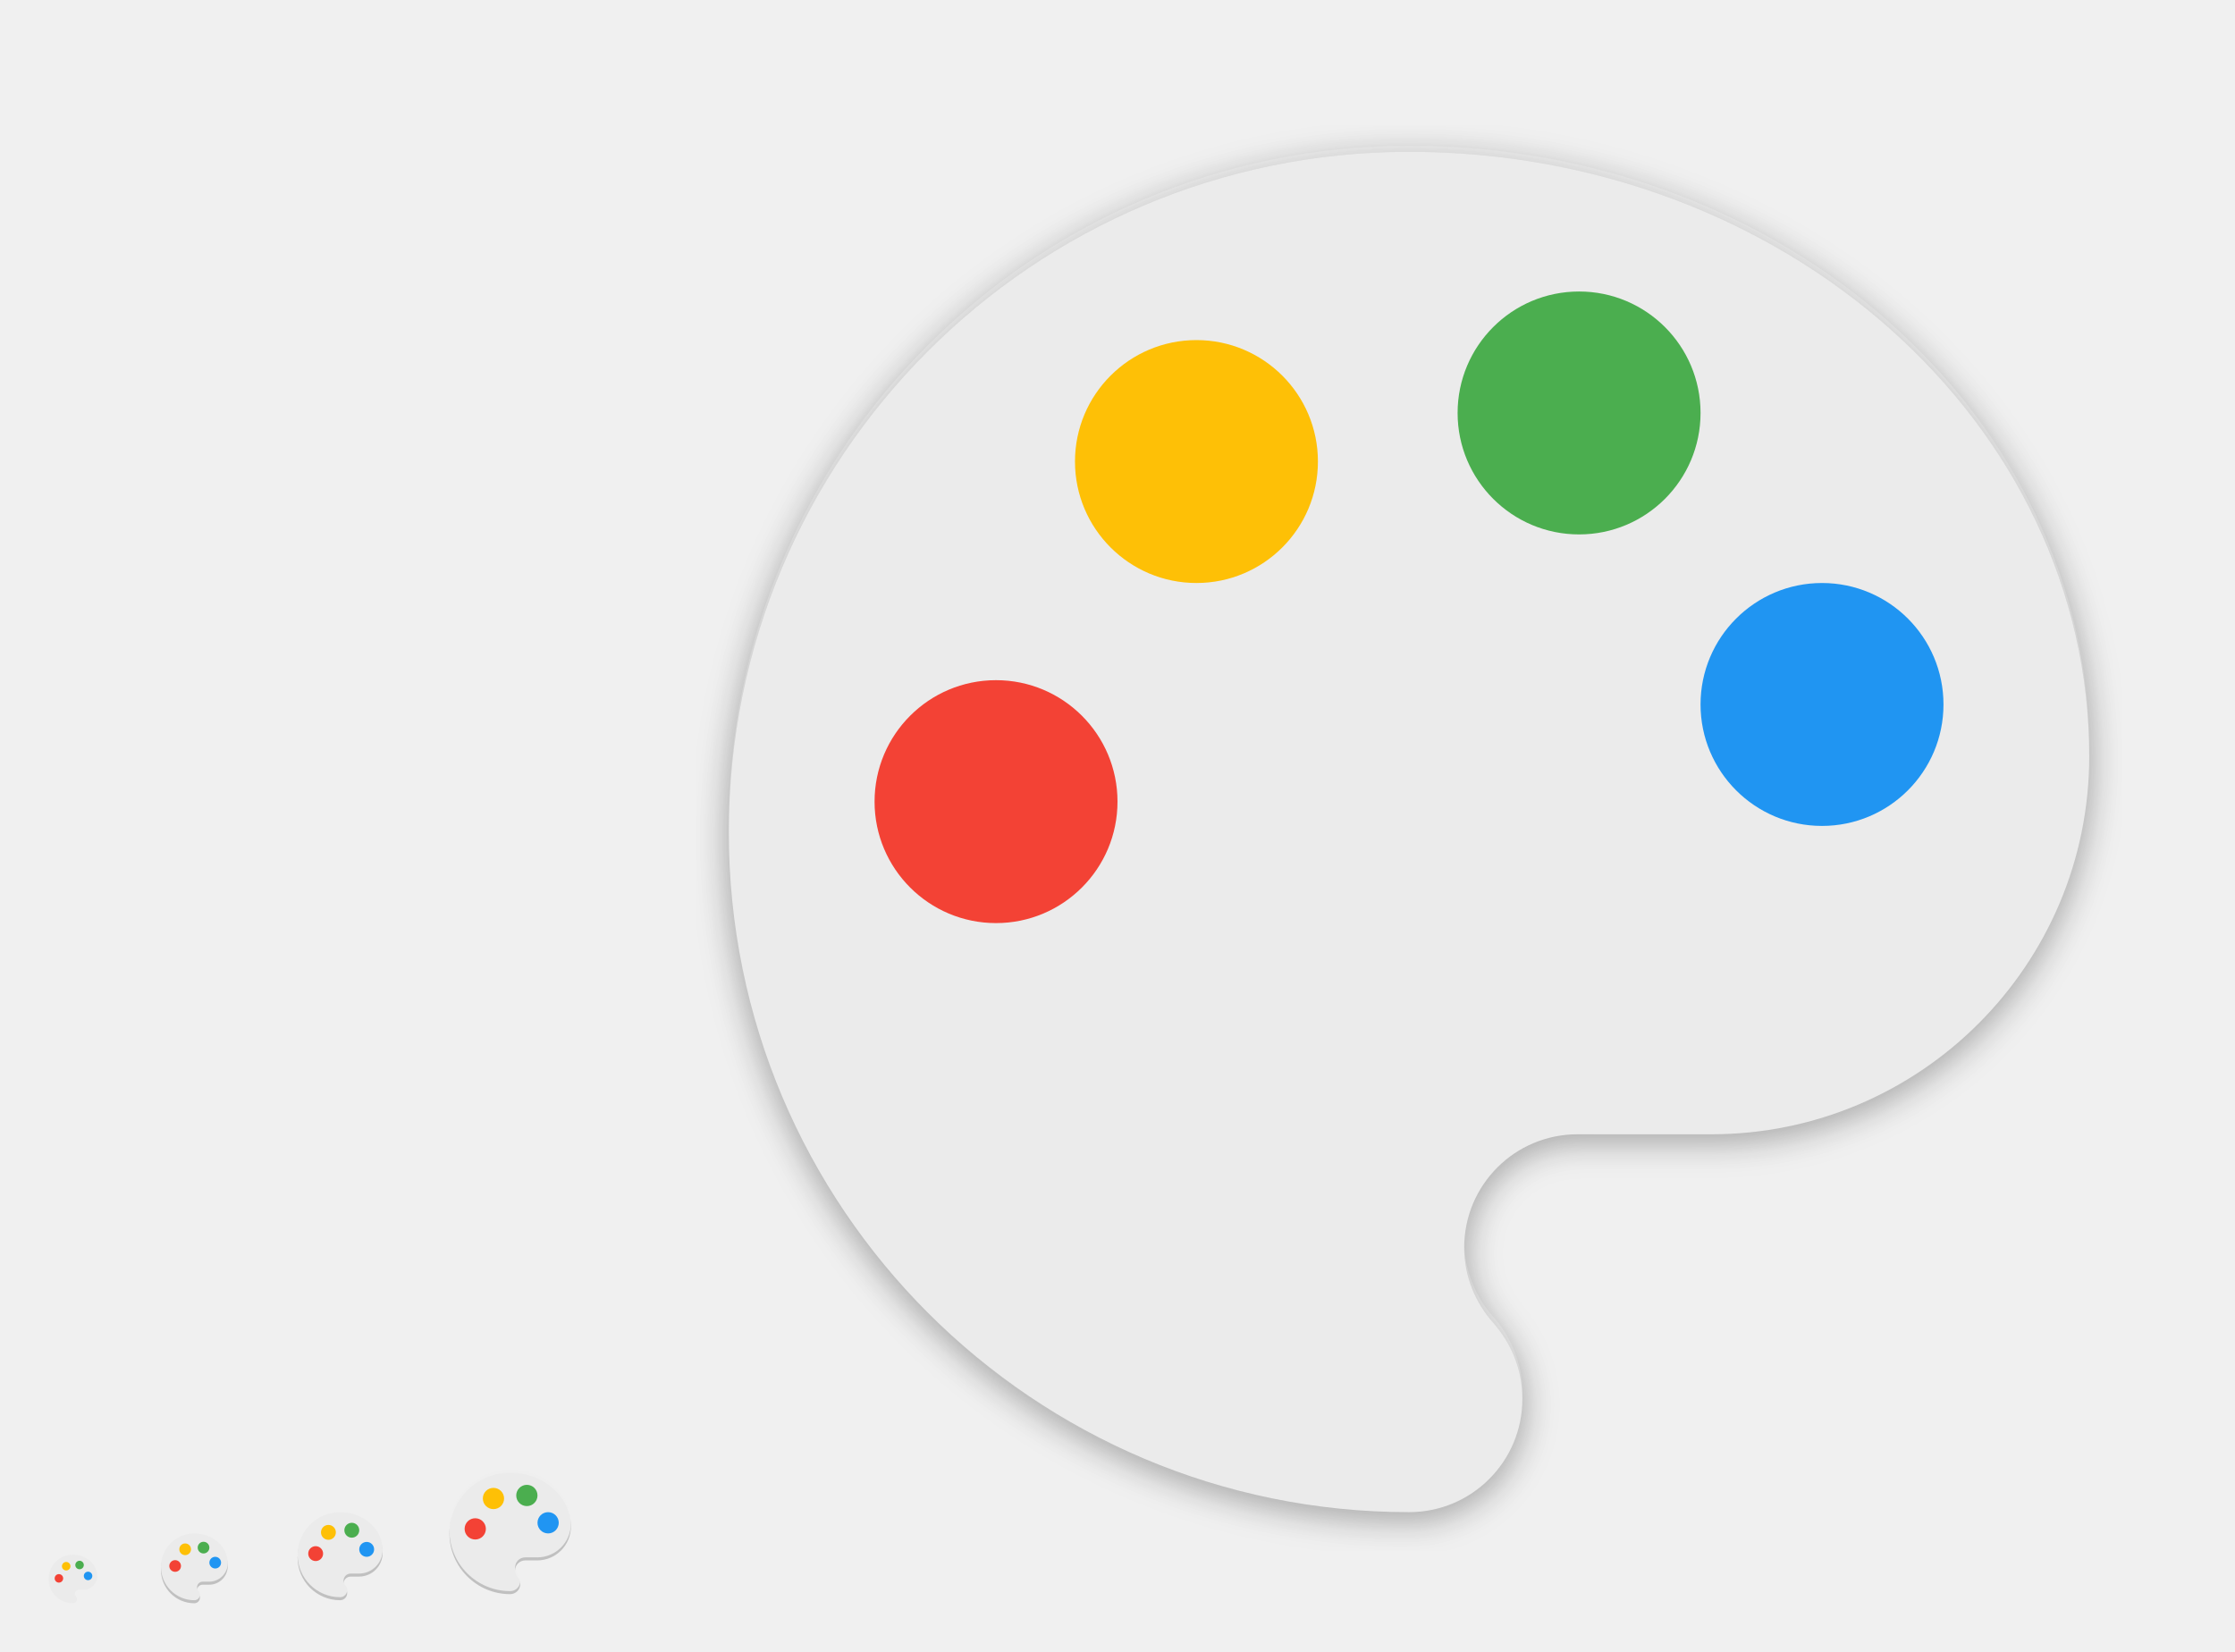
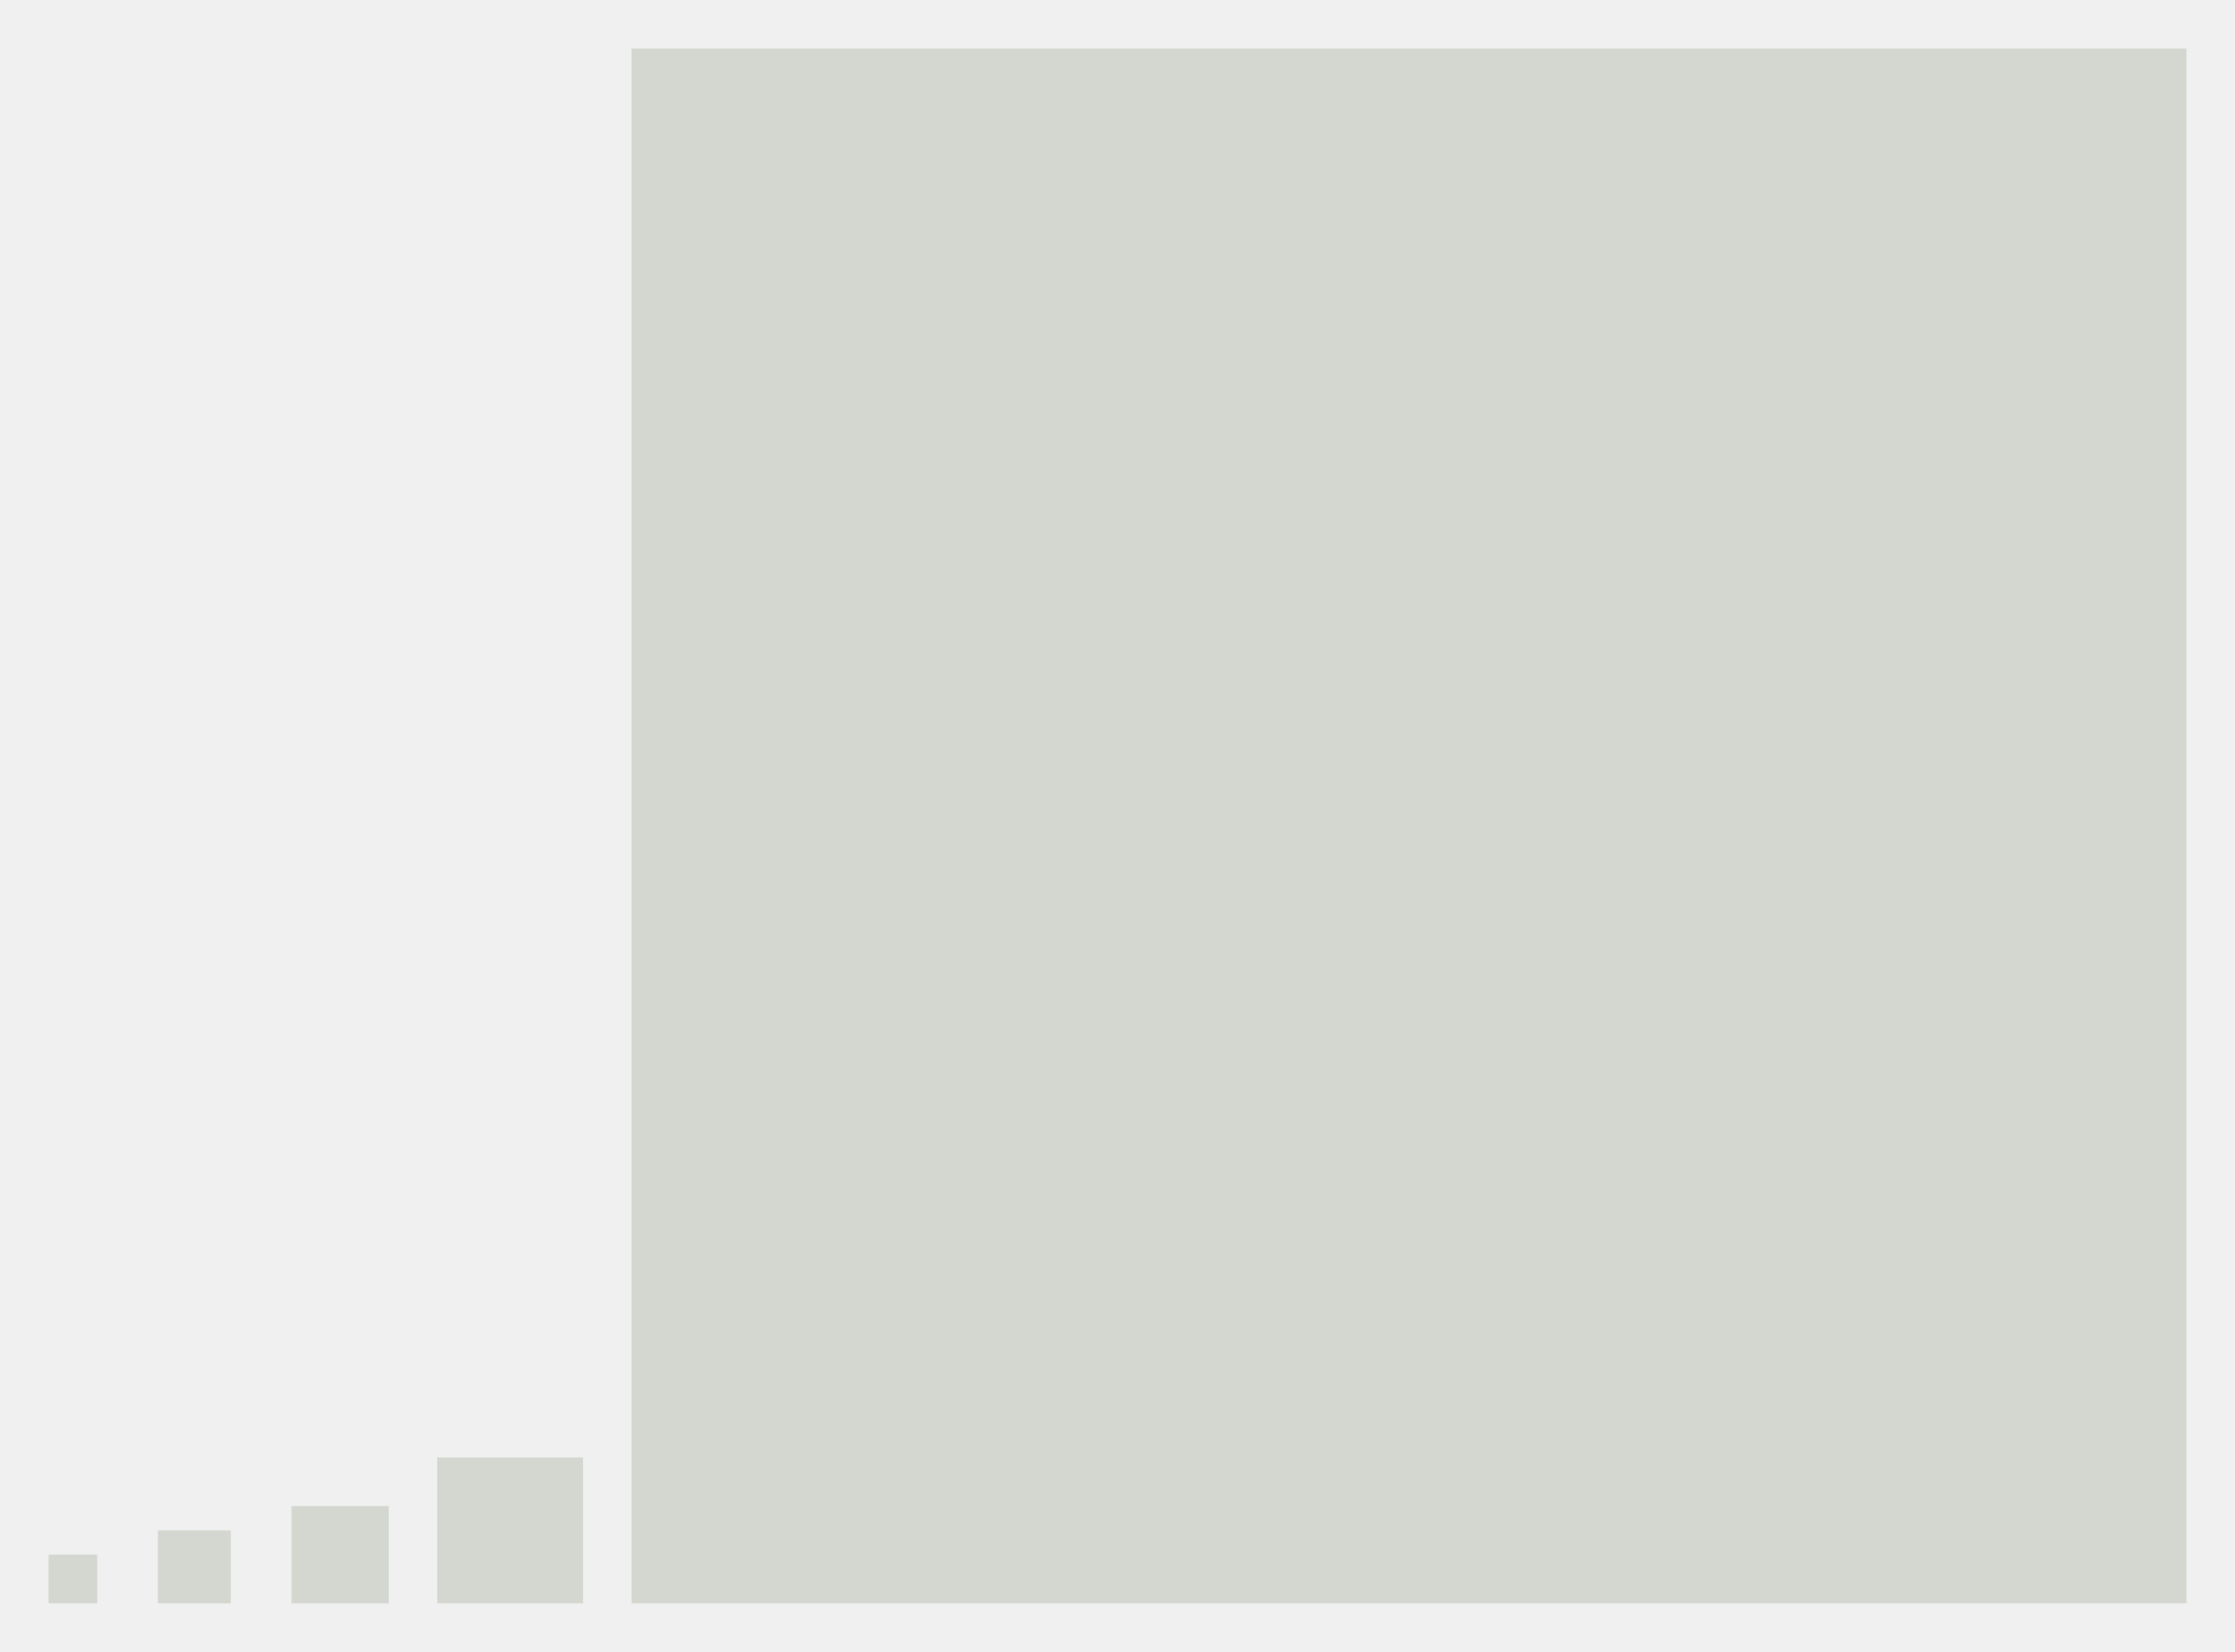
<svg xmlns="http://www.w3.org/2000/svg" width="736" height="544" id="svg11300" version="1.0" style="display:inline;enable-background:new">
-   <defs id="defs3">
-     <filter style="color-interpolation-filters:sRGB" id="filter4271" x="-0.024" width="1.048" y="-0.024" height="1.048">
-       <feGaussianBlur stdDeviation="4.48" id="feGaussianBlur4273" />
-     </filter>
-   </defs>
+   <defs id="defs3" />
  <g style="display:inline" id="layer1" transform="translate(0,244)">
-     <g style="display:none" id="layer7">
+     <g style="display:inline" id="layer7">
      <text y="337.745" xml:space="preserve" x="15.007" style="font-style:normal;font-variant:normal;font-weight:normal;font-stretch:normal;font-size:18px;font-family:'DejaVu Sans';-inkscape-font-specification:'DejaVu Sans';display:inline;fill:#000000;fill-opacity:1;stroke:none;enable-background:new" id="context">
-         <tspan style="font-style:normal;font-variant:normal;font-weight:normal;font-stretch:normal;font-family:'DejaVu Sans';-inkscape-font-specification:'DejaVu Sans'" y="337.745" x="15.007" id="tspan3933">apps</tspan>
+         <tspan style="font-style:normal;font-variant:normal;font-weight:normal;font-stretch:normal;font-family:'DejaVu Sans';-inkscape-font-specification:'DejaVu Sans'" y="337.745" x="15.007" id="tspan3933">context</tspan>
      </text>
      <text y="337.745" xml:space="preserve" x="142.488" style="font-style:normal;font-variant:normal;font-weight:bold;font-stretch:normal;font-size:18px;line-height:125%;font-family:'DejaVu Sans';-inkscape-font-specification:'DejaVu Sans Bold';text-align:start;writing-mode:lr-tb;text-anchor:start;display:inline;fill:#000000;fill-opacity:1;stroke:none;enable-background:new" id="icon-name">
-         <tspan style="font-style:normal;font-variant:normal;font-weight:bold;font-stretch:normal;font-size:18px;font-family:'DejaVu Sans';-inkscape-font-specification:'DejaVu Sans Bold'" y="337.745" x="142.488" id="tspan3937">gimp</tspan>
+         <tspan style="font-style:normal;font-variant:normal;font-weight:bold;font-stretch:normal;font-size:18px;font-family:'DejaVu Sans';-inkscape-font-specification:'DejaVu Sans Bold'" y="337.745" x="142.488" id="tspan3937">icon-name</tspan>
      </text>
-       <rect style="display:inline;overflow:visible;visibility:visible;fill:#e9e9e9;fill-opacity:1;fill-rule:nonzero;stroke:none;stroke-width:2;marker:none;enable-background:accumulate" id="rect16x16" width="16" height="16" x="-32" y="268" transform="scale(-1,1)" />
-       <rect style="display:inline;overflow:visible;visibility:visible;fill:#e9e9e9;fill-opacity:1;fill-rule:nonzero;stroke:none;stroke-width:2;marker:none;enable-background:accumulate" id="rect24x24" width="24" height="24" x="-76" y="260" transform="scale(-1,1)" />
-       <rect style="display:inline;overflow:visible;visibility:visible;fill:#e9e9e9;fill-opacity:1;fill-rule:nonzero;stroke:none;stroke-width:2;marker:none;enable-background:accumulate" id="rect32x32" width="32" height="32" x="-128" y="252" transform="scale(-1,1)" />
-       <rect y="236" x="-192" height="48" width="48" id="rect48x48" style="display:inline;overflow:visible;visibility:visible;fill:#e9e9e9;fill-opacity:1;fill-rule:nonzero;stroke:none;stroke-width:2;marker:none;enable-background:accumulate" transform="scale(-1,1)" />
-       <rect style="display:inline;overflow:visible;visibility:visible;fill:#e9e9e9;fill-opacity:1;fill-rule:nonzero;stroke:none;stroke-width:2;marker:none;enable-background:accumulate" id="rect3951" width="512" height="512" x="-720" y="-228" transform="scale(-1,1)" />
+       <rect style="display:inline;overflow:visible;visibility:visible;fill:#d3d7cf;fill-opacity:1;fill-rule:nonzero;stroke:none;stroke-width:2;marker:none;enable-background:accumulate" id="rect16x16" width="16" height="16" x="-32" y="268" transform="scale(-1,1)" />
+       <rect style="display:inline;overflow:visible;visibility:visible;fill:#d3d7cf;fill-opacity:1;fill-rule:nonzero;stroke:none;stroke-width:2;marker:none;enable-background:accumulate" id="rect24x24" width="24" height="24" x="-76" y="260" transform="scale(-1,1)" />
+       <rect style="display:inline;overflow:visible;visibility:visible;fill:#d3d7cf;fill-opacity:1;fill-rule:nonzero;stroke:none;stroke-width:2;marker:none;enable-background:accumulate" id="rect32x32" width="32" height="32" x="-128" y="252" transform="scale(-1,1)" />
+       <rect y="236" x="-192" height="48" width="48" id="rect48x48" style="display:inline;overflow:visible;visibility:visible;fill:#d3d7cf;fill-opacity:1;fill-rule:nonzero;stroke:none;stroke-width:2;marker:none;enable-background:accumulate" transform="scale(-1,1)" />
+       <rect style="display:inline;overflow:visible;visibility:visible;fill:#d3d7cf;fill-opacity:1;fill-rule:nonzero;stroke:none;stroke-width:2;marker:none;enable-background:accumulate" id="rect3951" width="512" height="512" x="-720" y="-228" transform="scale(-1,1)" />
    </g>
-     <g id="layer6" style="display:inline">
-       <path d="m 112,255 c -7.731,0 -14,6.269 -14,14 0,7.731 6.269,14 14,14 1.291,0 2.333,-1.042 2.333,-2.333 0,-0.607 -0.233,-1.151 -0.607,-1.571 -0.358,-0.404 -0.591,-0.949 -0.591,-1.54 0,-1.291 1.042,-2.333 2.333,-2.333 l 2.753,0 c 4.293,0 7.778,-3.484 7.778,-7.778 C 126,260.569 119.731,255 112,255 Z" id="path4311" style="display:inline;fill:#000000;fill-opacity:1;enable-background:new;opacity:0.2" />
-       <path style="display:inline;fill:#000000;fill-opacity:1;enable-background:new;opacity:0.2" id="path4313" d="m 64,262 c -6.074,0 -11,4.926 -11,11 0,6.074 4.926,11 11,11 1.014,0 1.833,-0.819 1.833,-1.833 0,-0.477 -0.183,-0.904 -0.477,-1.234 -0.281,-0.318 -0.464,-0.746 -0.464,-1.21 0,-1.014 0.819,-1.833 1.833,-1.833 l 2.163,0 C 72.262,277.889 75,275.151 75,271.778 75,266.376 70.074,262 64,262 Z" />
-       <path style="display:inline;fill:#000000;fill-opacity:1;enable-background:new;opacity:0.1;filter:url(#filter4271);stroke:#000000;stroke-opacity:1;stroke-width:8;stroke-miterlimit:4;stroke-dasharray:none" id="path4275" d="m 464,-192 c -123.698,0 -224,100.302 -224,224 0,123.698 100.302,224 224,224 20.658,0 37.333,-16.676 37.333,-37.333 0,-9.707 -3.733,-18.418 -9.707,-25.138 -5.724,-6.471 -9.458,-15.182 -9.458,-24.64 0,-20.658 16.676,-37.333 37.333,-37.333 l 44.053,0 C 632.249,131.556 688,75.804 688,7.111 688,-102.898 587.698,-192 464,-192 Z" />
-       <path d="m 464,-192 c -123.698,0 -224,100.302 -224,224 0,123.698 100.302,224 224,224 20.658,0 37.333,-16.676 37.333,-37.333 0,-9.707 -3.733,-18.418 -9.707,-25.138 -5.724,-6.471 -9.458,-15.182 -9.458,-24.64 0,-20.658 16.676,-37.333 37.333,-37.333 l 44.053,0 C 632.249,131.556 688,75.804 688,7.111 688,-102.898 587.698,-192 464,-192 Z" id="path4269" style="display:inline;fill:#000000;fill-opacity:1;enable-background:new;opacity:0.2;filter:url(#filter4271)" />
-       <path style="display:inline;fill:#000000;fill-opacity:1;enable-background:new;opacity:0.2" id="path4202" d="m 168,241 c -11.044,0 -20,8.956 -20,20 0,11.044 8.956,20 20,20 1.844,0 3.333,-1.489 3.333,-3.333 0,-0.867 -0.333,-1.644 -0.867,-2.244 -0.511,-0.578 -0.844,-1.356 -0.844,-2.2 0,-1.844 1.489,-3.333 3.333,-3.333 l 3.933,0 C 183.022,269.889 188,264.911 188,258.778 188,248.956 179.044,241 168,241 Z" />
-       <path d="m 168,240 c -11.044,0 -20,8.956 -20,20 0,11.044 8.956,20 20,20 1.844,0 3.333,-1.489 3.333,-3.333 0,-0.867 -0.333,-1.644 -0.867,-2.244 -0.511,-0.578 -0.844,-1.356 -0.844,-2.2 0,-1.844 1.489,-3.333 3.333,-3.333 l 3.933,0 C 183.022,268.889 188,263.911 188,257.778 188,247.956 179.044,240 168,240 Z" id="path4" style="display:inline;fill:#ebebeb;fill-opacity:1;enable-background:new" />
-       <circle r="3.5" cy="249.5" cx="162.5" id="circle4159" style="display:inline;opacity:1;fill:#fec006;fill-opacity:1;stroke:none;stroke-width:1;stroke-linecap:round;stroke-linejoin:round;stroke-miterlimit:4;stroke-dasharray:none;stroke-opacity:1;enable-background:new" />
-       <circle style="display:inline;opacity:1;fill:#4bae4f;fill-opacity:1;stroke:none;stroke-width:1;stroke-linecap:round;stroke-linejoin:round;stroke-miterlimit:4;stroke-dasharray:none;stroke-opacity:1;enable-background:new" id="circle4161" cx="173.5" cy="248.5" r="3.5" />
-       <circle style="display:inline;opacity:1;fill:#f34235;fill-opacity:1;stroke:none;stroke-width:1;stroke-linecap:round;stroke-linejoin:round;stroke-miterlimit:4;stroke-dasharray:none;stroke-opacity:1;enable-background:new" id="path4153" cx="156.5" cy="259.5" r="3.5" />
-       <circle r="3.5" cy="257.5" cx="180.5" id="circle4163" style="display:inline;opacity:1;fill:#2095f2;fill-opacity:1;stroke:none;stroke-width:1;stroke-linecap:round;stroke-linejoin:round;stroke-miterlimit:4;stroke-dasharray:none;stroke-opacity:1;enable-background:new" />
-       <path style="display:inline;enable-background:new;fill:#ffffff;fill-opacity:1;opacity:0.2" d="M 168 484 C 156.956 484 148 492.956 148 504 C 148 504.168 148.008 504.333 148.012 504.5 C 148.278 493.687 157.123 485 168 485 C 178.802 485 187.601 492.611 187.982 502.135 C 187.986 502.015 188 501.898 188 501.777 C 188 491.955 179.044 484 168 484 z M 169.672 516.732 C 169.648 516.893 169.623 517.055 169.623 517.223 C 169.623 518.067 169.956 518.844 170.467 519.422 C 170.892 519.9 171.181 520.494 171.285 521.152 C 171.309 520.993 171.334 520.832 171.334 520.666 C 171.334 519.799 171 519.022 170.467 518.422 C 170.061 517.963 169.776 517.377 169.672 516.732 z " transform="translate(0,-244)" id="path4197" />
-       <path style="display:inline;fill:#ebebeb;fill-opacity:1;enable-background:new" id="path4213" d="m 112,254 c -7.731,0 -14,6.269 -14,14 0,7.731 6.269,14 14,14 1.291,0 2.333,-1.042 2.333,-2.333 0,-0.607 -0.233,-1.151 -0.607,-1.571 -0.358,-0.404 -0.591,-0.949 -0.591,-1.54 0,-1.291 1.042,-2.333 2.333,-2.333 l 2.753,0 c 4.293,0 7.778,-3.484 7.778,-7.778 C 126,259.569 119.731,254 112,254 Z" />
-       <circle style="display:inline;opacity:1;fill:#fec006;fill-opacity:1;stroke:none;stroke-width:1;stroke-linecap:round;stroke-linejoin:round;stroke-miterlimit:4;stroke-dasharray:none;stroke-opacity:1;enable-background:new" id="circle4215" cx="108.15" cy="260.65" r="2.45" />
-       <circle r="2.45" cy="259.95" cx="115.85" id="circle4217" style="display:inline;opacity:1;fill:#4bae4f;fill-opacity:1;stroke:none;stroke-width:1;stroke-linecap:round;stroke-linejoin:round;stroke-miterlimit:4;stroke-dasharray:none;stroke-opacity:1;enable-background:new" />
-       <circle r="2.45" cy="267.65" cx="103.95" id="circle4219" style="display:inline;opacity:1;fill:#f34235;fill-opacity:1;stroke:none;stroke-width:1;stroke-linecap:round;stroke-linejoin:round;stroke-miterlimit:4;stroke-dasharray:none;stroke-opacity:1;enable-background:new" />
-       <circle style="display:inline;opacity:1;fill:#2095f2;fill-opacity:1;stroke:none;stroke-width:1;stroke-linecap:round;stroke-linejoin:round;stroke-miterlimit:4;stroke-dasharray:none;stroke-opacity:1;enable-background:new" id="circle4221" cx="120.75" cy="266.25" r="2.45" />
-       <path d="m 64,261 c -6.074,0 -11,4.926 -11,11 0,6.074 4.926,11 11,11 1.014,0 1.833,-0.819 1.833,-1.833 0,-0.477 -0.183,-0.904 -0.477,-1.234 -0.281,-0.318 -0.464,-0.746 -0.464,-1.21 0,-1.014 0.819,-1.833 1.833,-1.833 l 2.163,0 C 72.262,276.889 75,274.151 75,270.778 75,265.376 70.074,261 64,261 Z" id="path4225" style="display:inline;fill:#ebebeb;fill-opacity:1;enable-background:new" />
-       <circle r="1.925" cy="266.225" cx="60.975" id="circle4227" style="display:inline;opacity:1;fill:#fec006;fill-opacity:1;stroke:none;stroke-width:1;stroke-linecap:round;stroke-linejoin:round;stroke-miterlimit:4;stroke-dasharray:none;stroke-opacity:1;enable-background:new" />
-       <circle style="display:inline;opacity:1;fill:#4bae4f;fill-opacity:1;stroke:none;stroke-width:1;stroke-linecap:round;stroke-linejoin:round;stroke-miterlimit:4;stroke-dasharray:none;stroke-opacity:1;enable-background:new" id="circle4229" cx="67.025" cy="265.675" r="1.925" />
-       <circle style="display:inline;opacity:1;fill:#f34235;fill-opacity:1;stroke:none;stroke-width:1;stroke-linecap:round;stroke-linejoin:round;stroke-miterlimit:4;stroke-dasharray:none;stroke-opacity:1;enable-background:new" id="circle4231" cx="57.675" cy="271.725" r="1.925" />
-       <circle r="1.925" cy="270.625" cx="70.875" id="circle4233" style="display:inline;opacity:1;fill:#2095f2;fill-opacity:1;stroke:none;stroke-width:1;stroke-linecap:round;stroke-linejoin:round;stroke-miterlimit:4;stroke-dasharray:none;stroke-opacity:1;enable-background:new" />
-       <path style="display:inline;fill:#ebebeb;fill-opacity:1;enable-background:new" id="path4237" d="m 24,268 c -4.418,0 -8,3.582 -8,8 0,4.418 3.582,8 8,8 0.738,0 1.333,-0.596 1.333,-1.333 0,-0.347 -0.133,-0.658 -0.347,-0.898 -0.204,-0.231 -0.338,-0.542 -0.338,-0.88 0,-0.738 0.596,-1.333 1.333,-1.333 l 1.573,0 C 30.009,279.556 32,277.564 32,275.111 32,271.182 28.418,268 24,268 Z" />
-       <circle style="display:inline;opacity:1;fill:#fec006;fill-opacity:1;stroke:none;stroke-width:1;stroke-linecap:round;stroke-linejoin:round;stroke-miterlimit:4;stroke-dasharray:none;stroke-opacity:1;enable-background:new" id="circle4239" cx="21.8" cy="271.8" r="1.4" />
-       <circle r="1.4" cy="271.4" cx="26.2" id="circle4241" style="display:inline;opacity:1;fill:#4bae4f;fill-opacity:1;stroke:none;stroke-width:1;stroke-linecap:round;stroke-linejoin:round;stroke-miterlimit:4;stroke-dasharray:none;stroke-opacity:1;enable-background:new" />
-       <circle r="1.4" cy="275.8" cx="19.4" id="circle4243" style="display:inline;opacity:1;fill:#f34235;fill-opacity:1;stroke:none;stroke-width:1;stroke-linecap:round;stroke-linejoin:round;stroke-miterlimit:4;stroke-dasharray:none;stroke-opacity:1;enable-background:new" />
-       <circle style="display:inline;opacity:1;fill:#2095f2;fill-opacity:1;stroke:none;stroke-width:1;stroke-linecap:round;stroke-linejoin:round;stroke-miterlimit:4;stroke-dasharray:none;stroke-opacity:1;enable-background:new" id="circle4245" cx="29" cy="275" r="1.4" />
-       <path style="display:inline;fill:#ebebeb;fill-opacity:1;enable-background:new" id="path4249" d="m 464,-194 c -123.698,0 -224,100.302 -224,224 0,123.698 100.302,224 224,224 20.658,0 37.333,-16.676 37.333,-37.333 0,-9.707 -3.733,-18.418 -9.707,-25.138 -5.724,-6.471 -9.458,-15.182 -9.458,-24.64 0,-20.658 16.676,-37.333 37.333,-37.333 l 44.053,0 C 632.249,129.556 688,73.804 688,5.111 688,-104.898 587.698,-194 464,-194 Z" />
-       <circle style="display:inline;opacity:1;fill:#fec006;fill-opacity:1;stroke:none;stroke-width:1;stroke-linecap:round;stroke-linejoin:round;stroke-miterlimit:4;stroke-dasharray:none;stroke-opacity:1;enable-background:new" id="circle4251" cx="394" cy="-92" r="40" />
-       <circle r="40" cy="-108" cx="520" id="circle4253" style="display:inline;opacity:1;fill:#4bae4f;fill-opacity:1;stroke:none;stroke-width:1;stroke-linecap:round;stroke-linejoin:round;stroke-miterlimit:4;stroke-dasharray:none;stroke-opacity:1;enable-background:new" />
-       <circle r="40" cy="20" cx="328" id="circle4255" style="display:inline;opacity:1;fill:#f34235;fill-opacity:1;stroke:none;stroke-width:1;stroke-linecap:round;stroke-linejoin:round;stroke-miterlimit:4;stroke-dasharray:none;stroke-opacity:1;enable-background:new" />
-       <circle style="display:inline;opacity:1;fill:#2095f2;fill-opacity:1;stroke:none;stroke-width:1;stroke-linecap:round;stroke-linejoin:round;stroke-miterlimit:4;stroke-dasharray:none;stroke-opacity:1;enable-background:new" id="circle4257" cx="600" cy="-12" r="40" />
-       <path style="display:inline;fill:#ffffff;fill-opacity:1;enable-background:new;opacity:0.2" d="M 464 48 C 340.302 48 240 148.302 240 272 C 240 272.334 240.01 272.666 240.012 273 C 240.552 149.763 340.637 50 464 50 C 587.34 50 687.409 138.59 687.986 248.16 C 687.989 247.81 688 247.462 688 247.111 C 688 137.102 587.698 48 464 48 z M 482.193 409.887 C 482.185 410.221 482.168 410.552 482.168 410.889 C 482.168 420.347 485.903 429.058 491.627 435.529 C 497.392 442.015 501.059 450.357 501.309 459.656 C 501.317 459.326 501.334 458.998 501.334 458.666 C 501.334 448.959 497.6 440.249 491.627 433.529 C 486.105 427.287 482.446 418.957 482.193 409.887 z " transform="translate(0,-244)" id="path4264" />
-     </g>
+     <g id="layer6" style="display:inline" />
  </g>
</svg>
